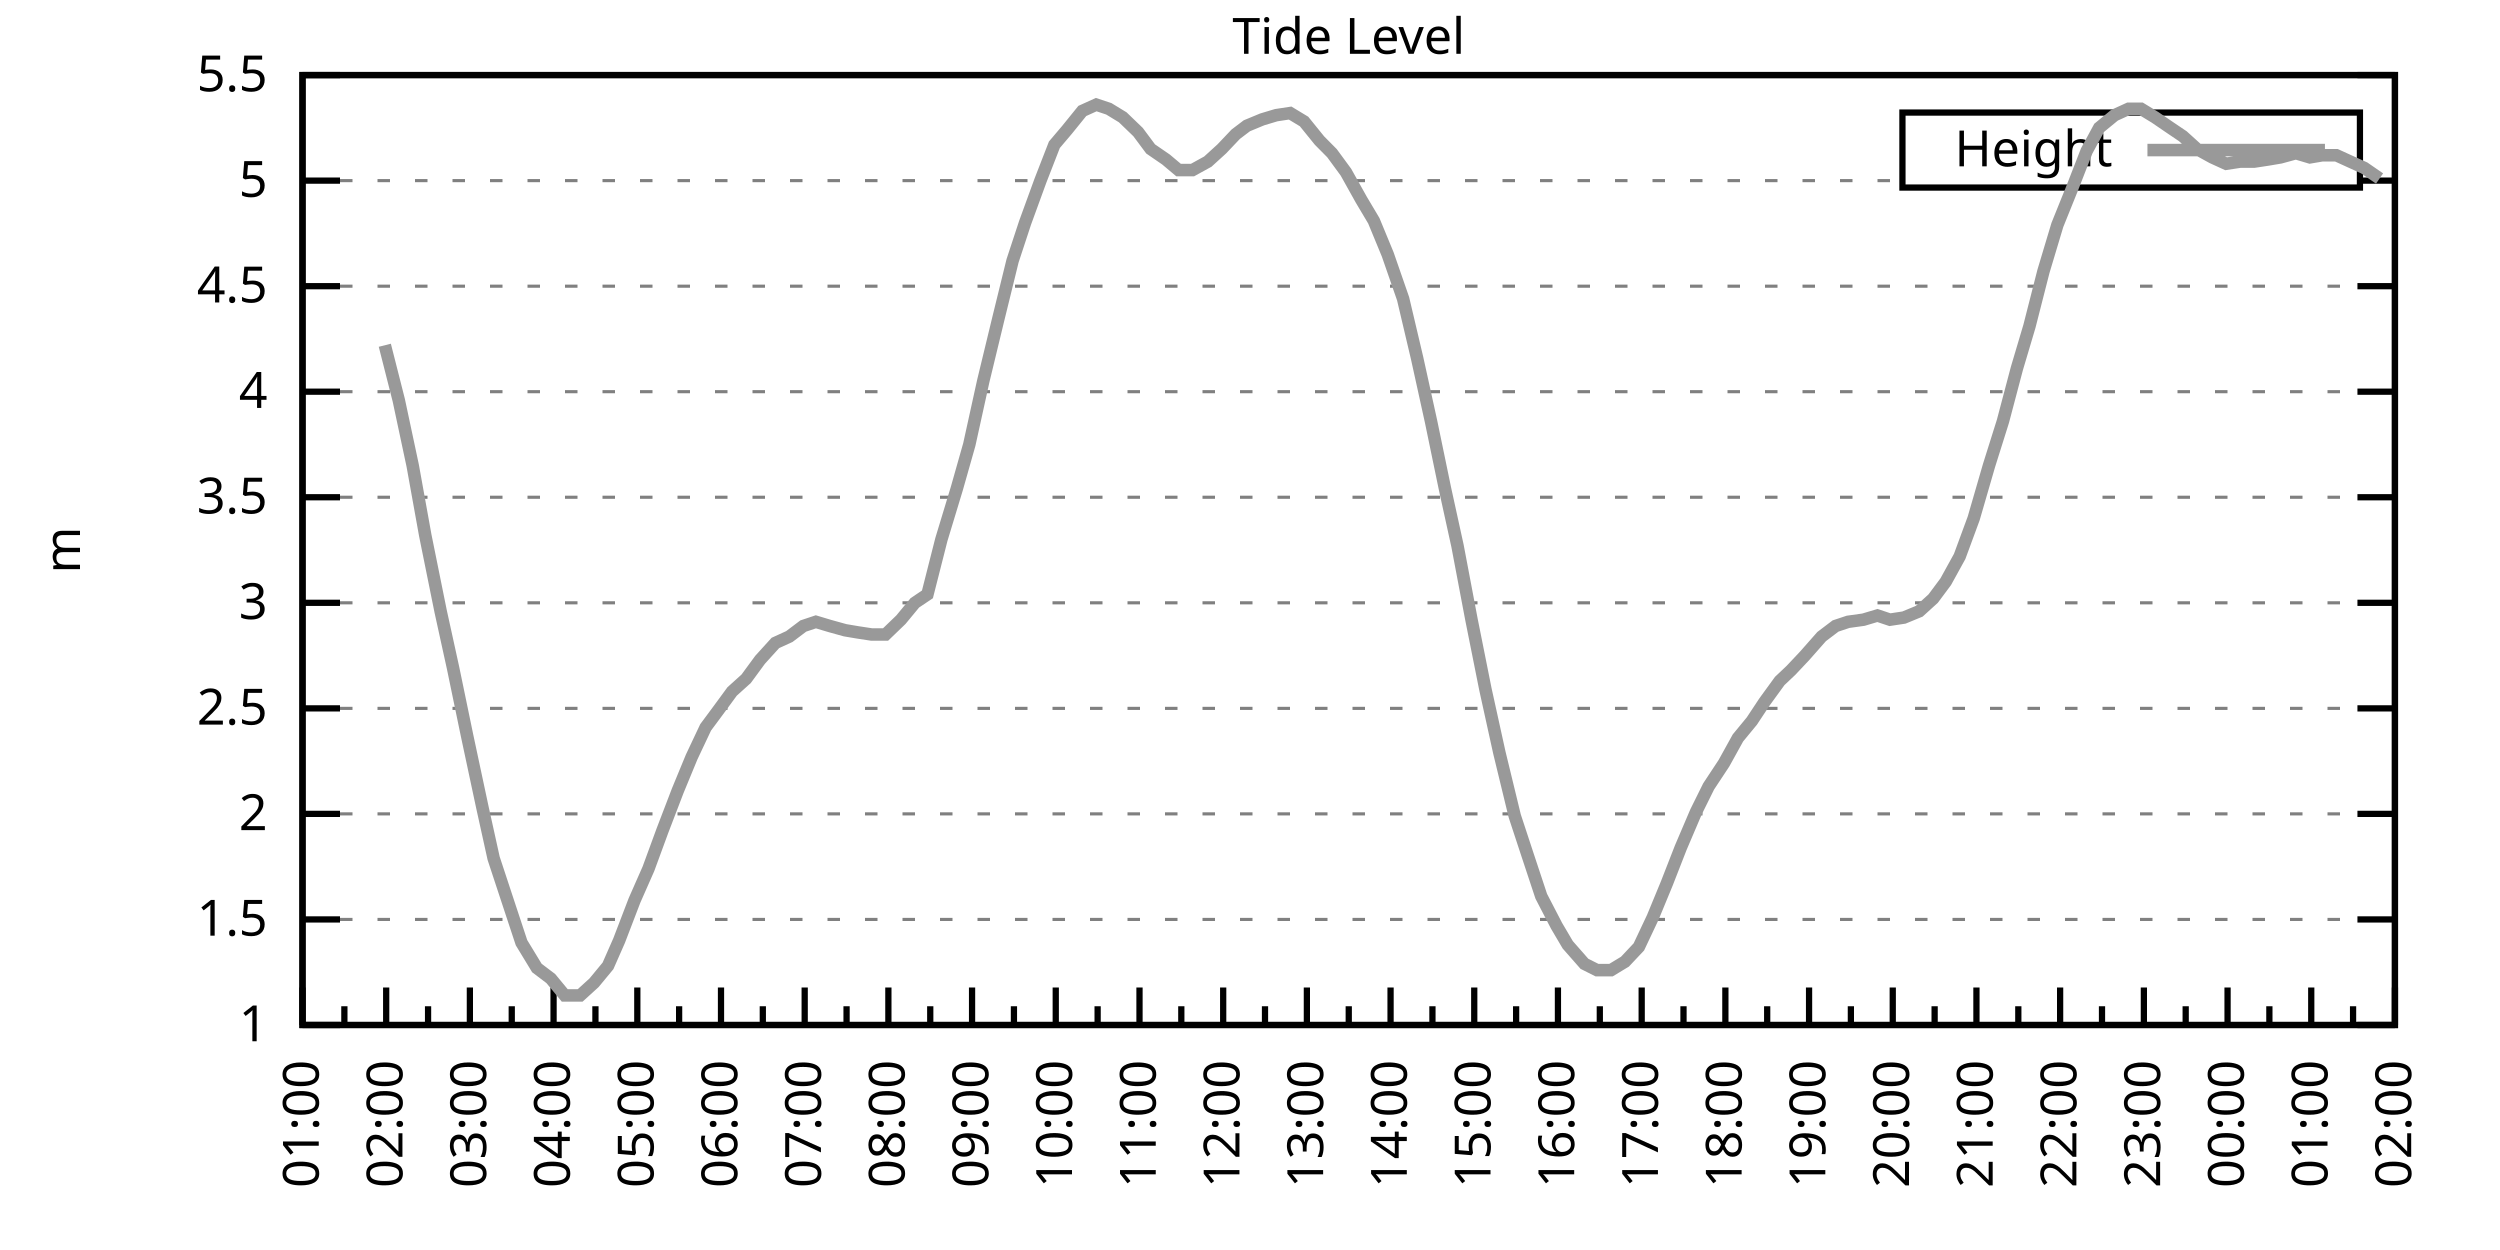
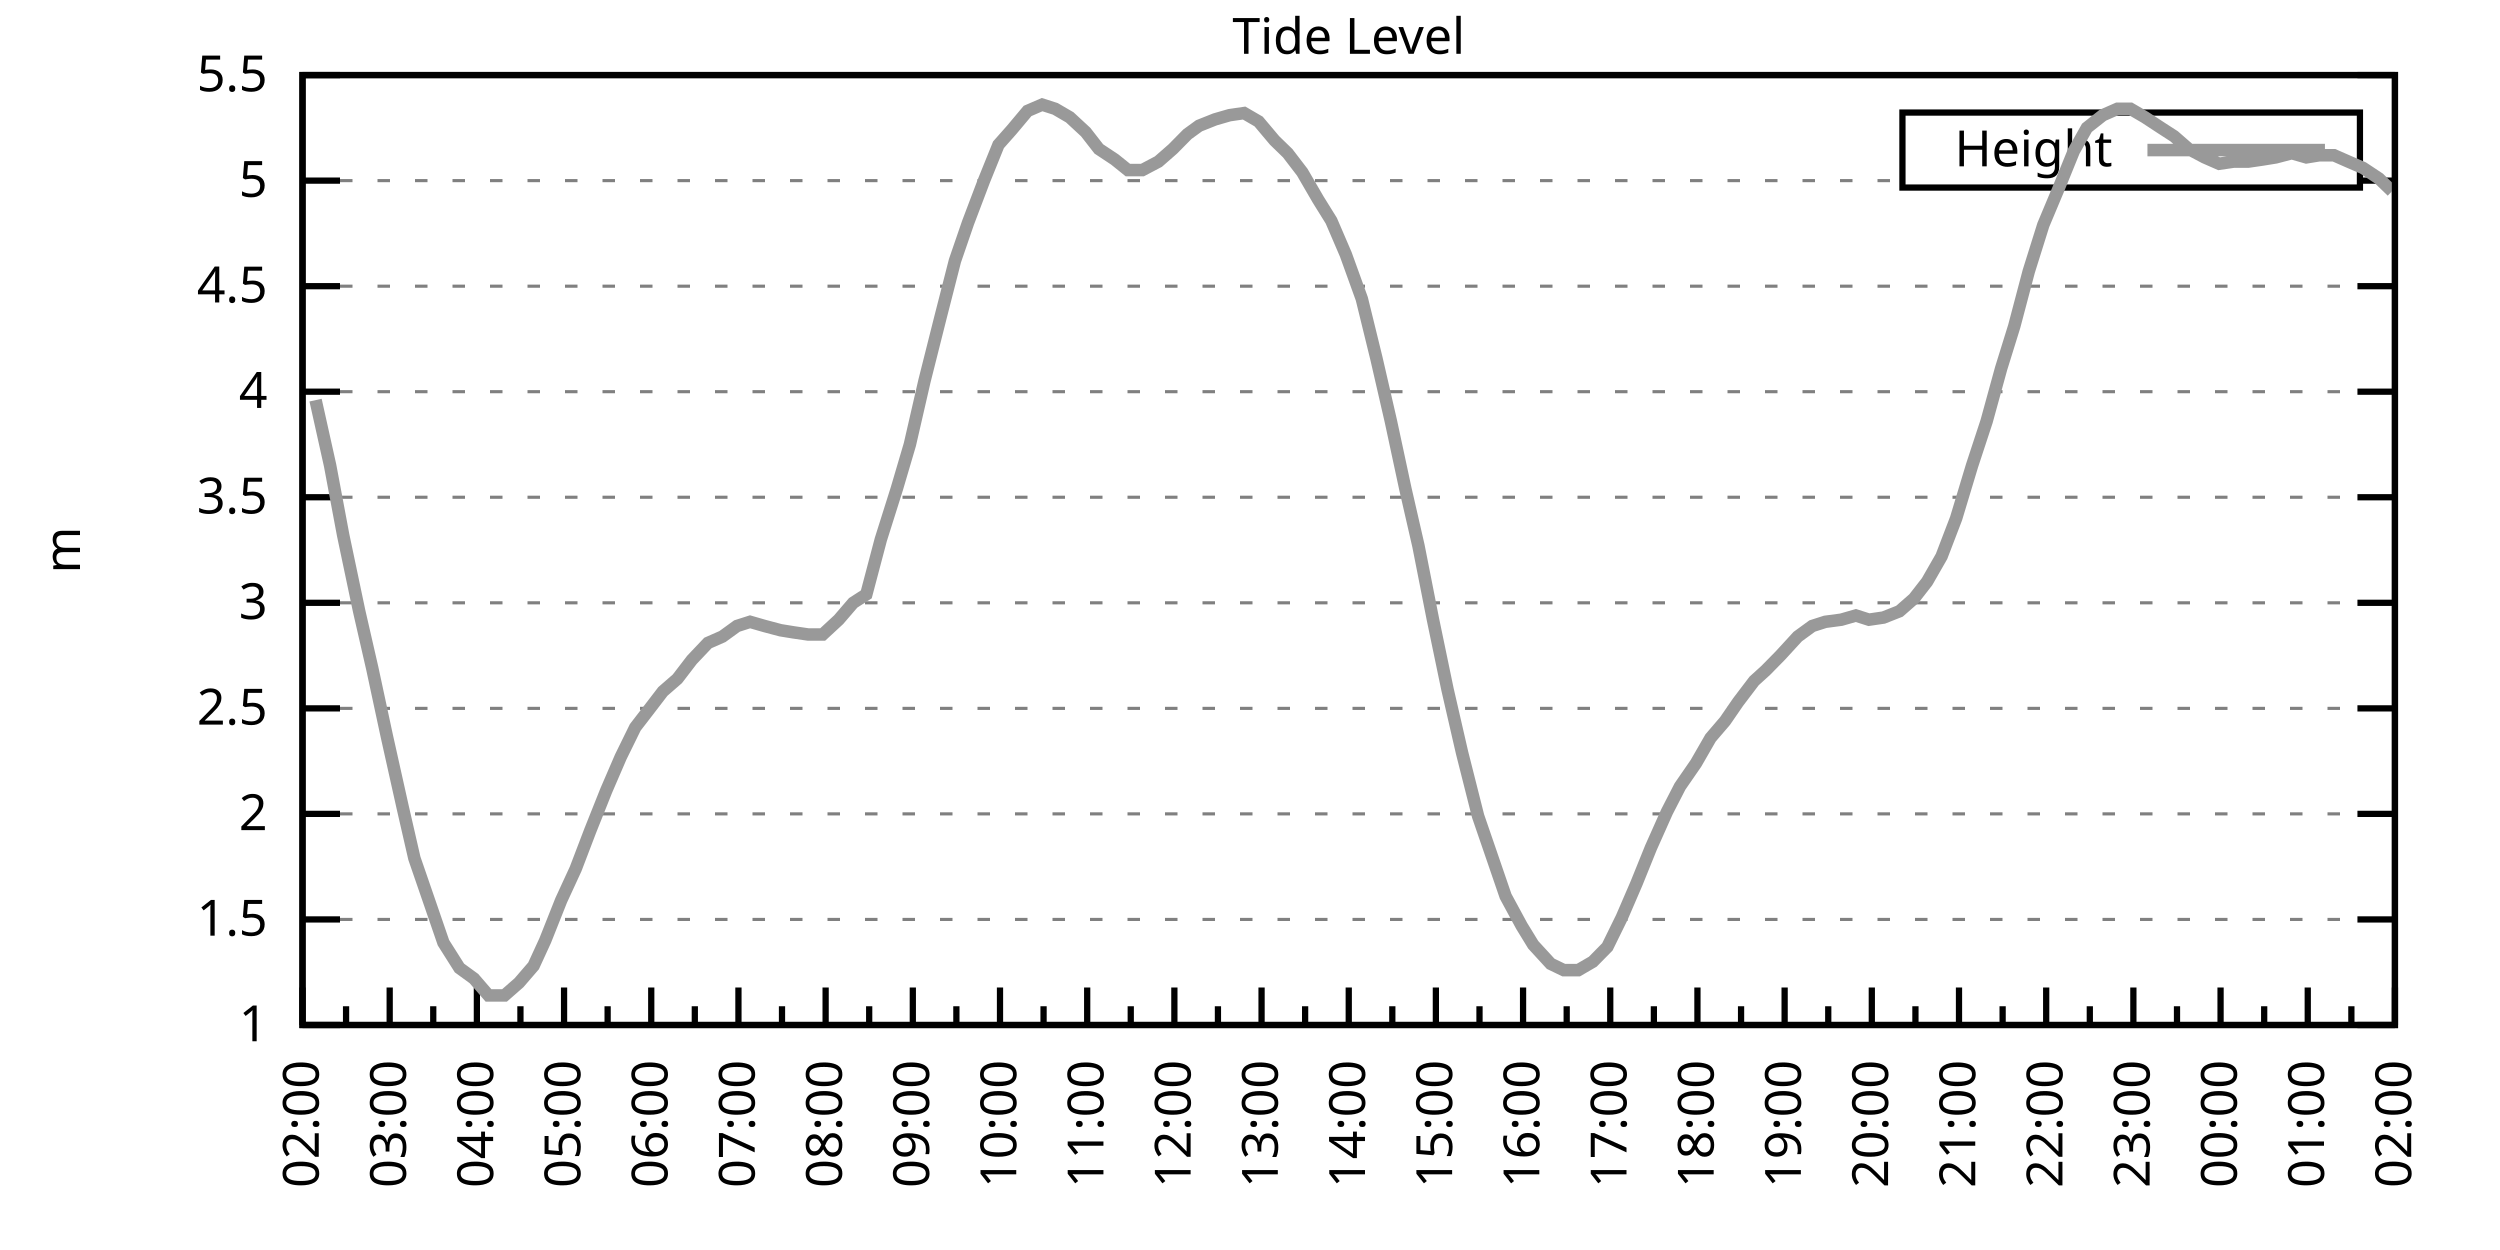
<svg xmlns="http://www.w3.org/2000/svg" xmlns:xlink="http://www.w3.org/1999/xlink" width="400" height="200" viewBox="0 0 400 200">
  <g id="gnuplot_canvas">
    <rect x="0" y="0" width="400" height="200" fill="none" />
    <defs>
      <circle id="gpDot" r="0.5" stroke-width="0.5" stroke="currentColor" />
      <path id="gpPt0" stroke-width="0.333" stroke="currentColor" d="M-1,0 h2 M0,-1 v2" />
      <path id="gpPt1" stroke-width="0.333" stroke="currentColor" d="M-1,-1 L1,1 M1,-1 L-1,1" />
      <path id="gpPt2" stroke-width="0.333" stroke="currentColor" d="M-1,0 L1,0 M0,-1 L0,1 M-1,-1 L1,1 M-1,1 L1,-1" />
      <rect id="gpPt3" stroke-width="0.333" stroke="currentColor" x="-1" y="-1" width="2" height="2" />
      <rect id="gpPt4" stroke-width="0.333" stroke="currentColor" fill="currentColor" x="-1" y="-1" width="2" height="2" />
      <circle id="gpPt5" stroke-width="0.333" stroke="currentColor" cx="0" cy="0" r="1" />
      <use xlink:href="#gpPt5" id="gpPt6" fill="currentColor" stroke="none" />
      <path id="gpPt7" stroke-width="0.333" stroke="currentColor" d="M0,-1.33 L-1.33,0.67 L1.33,0.67 z" />
      <use xlink:href="#gpPt7" id="gpPt8" fill="currentColor" stroke="none" />
      <use xlink:href="#gpPt7" id="gpPt9" stroke="currentColor" transform="rotate(180)" />
      <use xlink:href="#gpPt9" id="gpPt10" fill="currentColor" stroke="none" />
      <use xlink:href="#gpPt3" id="gpPt11" stroke="currentColor" transform="rotate(45)" />
      <use xlink:href="#gpPt11" id="gpPt12" fill="currentColor" stroke="none" />
      <path id="gpPt13" stroke-width="0.333" stroke="currentColor" d="M0,1.330 L1.265,0.411 L0.782,-1.067 L-0.782,-1.076 L-1.265,0.411 z" />
      <use xlink:href="#gpPt13" id="gpPt14" fill="currentColor" stroke="none" />
      <filter id="textbox" filterUnits="objectBoundingBox" x="0" y="0" height="1" width="1">
        <feFlood flood-color="white" flood-opacity="1" result="bgnd" />
        <feComposite in="SourceGraphic" in2="bgnd" operator="atop" />
      </filter>
      <filter id="greybox" filterUnits="objectBoundingBox" x="0" y="0" height="1" width="1">
        <feFlood flood-color="lightgrey" flood-opacity="1" result="grey" />
        <feComposite in="SourceGraphic" in2="grey" operator="atop" />
      </filter>
    </defs>
    <g fill="none" color="white" stroke="currentColor" stroke-width="1.00" stroke-linecap="butt" stroke-linejoin="miter">
</g>
    <g fill="none" color="black" stroke="currentColor" stroke-width="1.00" stroke-linecap="butt" stroke-linejoin="miter">
      <g stroke="none" shape-rendering="crispEdges">
        <polygon fill="rgb(255, 255, 255)" points="48.40,164.00 383.18,164.00 383.18,12.02 48.40,12.02 " />
      </g>
    </g>
    <g fill="none" color="black" stroke="currentColor" stroke-width="1.00" stroke-linecap="butt" stroke-linejoin="miter">
</g>
    <g fill="none" color="black" stroke="black" stroke-width="0.50" stroke-linecap="butt" stroke-linejoin="miter">
</g>
    <g fill="none" color="gray" stroke="currentColor" stroke-width="0.50" stroke-linecap="butt" stroke-linejoin="miter">
      <path stroke="gray" stroke-dasharray="2,4" class="gridline" d="M48.40,164.00 L383.19,164.00  " />
    </g>
    <g fill="none" color="gray" stroke="gray" stroke-width="1.00" stroke-linecap="butt" stroke-linejoin="miter">
</g>
    <g fill="none" color="black" stroke="currentColor" stroke-width="1.00" stroke-linecap="butt" stroke-linejoin="miter">
      <path stroke="black" d="M48.40,164.00 L54.40,164.00 M383.19,164.00 L377.19,164.00  " />
      <g transform="translate(42.80,166.60)" stroke="none" fill="black" font-family="Sans" font-size="8.00" text-anchor="end">
        <text>
          <tspan font-family="Sans"> 1</tspan>
        </text>
      </g>
    </g>
    <g fill="none" color="black" stroke="currentColor" stroke-width="1.00" stroke-linecap="butt" stroke-linejoin="miter">
</g>
    <g fill="none" color="black" stroke="black" stroke-width="0.50" stroke-linecap="butt" stroke-linejoin="miter">
</g>
    <g fill="none" color="gray" stroke="currentColor" stroke-width="0.50" stroke-linecap="butt" stroke-linejoin="miter">
      <path stroke="gray" stroke-dasharray="2,4" class="gridline" d="M48.40,147.11 L383.19,147.11  " />
    </g>
    <g fill="none" color="gray" stroke="gray" stroke-width="1.00" stroke-linecap="butt" stroke-linejoin="miter">
</g>
    <g fill="none" color="black" stroke="currentColor" stroke-width="1.00" stroke-linecap="butt" stroke-linejoin="miter">
      <path stroke="black" d="M48.40,147.11 L54.40,147.11 M383.19,147.11 L377.19,147.11  " />
      <g transform="translate(42.80,149.71)" stroke="none" fill="black" font-family="Sans" font-size="8.00" text-anchor="end">
        <text>
          <tspan font-family="Sans"> 1.5</tspan>
        </text>
      </g>
    </g>
    <g fill="none" color="black" stroke="currentColor" stroke-width="1.00" stroke-linecap="butt" stroke-linejoin="miter">
</g>
    <g fill="none" color="black" stroke="black" stroke-width="0.50" stroke-linecap="butt" stroke-linejoin="miter">
</g>
    <g fill="none" color="gray" stroke="currentColor" stroke-width="0.50" stroke-linecap="butt" stroke-linejoin="miter">
      <path stroke="gray" stroke-dasharray="2,4" class="gridline" d="M48.40,130.22 L383.19,130.22  " />
    </g>
    <g fill="none" color="gray" stroke="gray" stroke-width="1.00" stroke-linecap="butt" stroke-linejoin="miter">
</g>
    <g fill="none" color="black" stroke="currentColor" stroke-width="1.00" stroke-linecap="butt" stroke-linejoin="miter">
      <path stroke="black" d="M48.40,130.22 L54.40,130.22 M383.19,130.22 L377.19,130.22  " />
      <g transform="translate(42.80,132.82)" stroke="none" fill="black" font-family="Sans" font-size="8.00" text-anchor="end">
        <text>
          <tspan font-family="Sans"> 2</tspan>
        </text>
      </g>
    </g>
    <g fill="none" color="black" stroke="currentColor" stroke-width="1.00" stroke-linecap="butt" stroke-linejoin="miter">
</g>
    <g fill="none" color="black" stroke="black" stroke-width="0.50" stroke-linecap="butt" stroke-linejoin="miter">
</g>
    <g fill="none" color="gray" stroke="currentColor" stroke-width="0.50" stroke-linecap="butt" stroke-linejoin="miter">
      <path stroke="gray" stroke-dasharray="2,4" class="gridline" d="M48.40,113.34 L383.19,113.34  " />
    </g>
    <g fill="none" color="gray" stroke="gray" stroke-width="1.00" stroke-linecap="butt" stroke-linejoin="miter">
</g>
    <g fill="none" color="black" stroke="currentColor" stroke-width="1.00" stroke-linecap="butt" stroke-linejoin="miter">
      <path stroke="black" d="M48.40,113.34 L54.40,113.34 M383.19,113.34 L377.19,113.34  " />
      <g transform="translate(42.80,115.94)" stroke="none" fill="black" font-family="Sans" font-size="8.00" text-anchor="end">
        <text>
          <tspan font-family="Sans"> 2.5</tspan>
        </text>
      </g>
    </g>
    <g fill="none" color="black" stroke="currentColor" stroke-width="1.00" stroke-linecap="butt" stroke-linejoin="miter">
</g>
    <g fill="none" color="black" stroke="black" stroke-width="0.50" stroke-linecap="butt" stroke-linejoin="miter">
</g>
    <g fill="none" color="gray" stroke="currentColor" stroke-width="0.50" stroke-linecap="butt" stroke-linejoin="miter">
      <path stroke="gray" stroke-dasharray="2,4" class="gridline" d="M48.40,96.45 L383.19,96.45  " />
    </g>
    <g fill="none" color="gray" stroke="gray" stroke-width="1.00" stroke-linecap="butt" stroke-linejoin="miter">
</g>
    <g fill="none" color="black" stroke="currentColor" stroke-width="1.00" stroke-linecap="butt" stroke-linejoin="miter">
      <path stroke="black" d="M48.40,96.45 L54.40,96.45 M383.19,96.45 L377.19,96.45  " />
      <g transform="translate(42.80,99.05)" stroke="none" fill="black" font-family="Sans" font-size="8.00" text-anchor="end">
        <text>
          <tspan font-family="Sans"> 3</tspan>
        </text>
      </g>
    </g>
    <g fill="none" color="black" stroke="currentColor" stroke-width="1.00" stroke-linecap="butt" stroke-linejoin="miter">
</g>
    <g fill="none" color="black" stroke="black" stroke-width="0.50" stroke-linecap="butt" stroke-linejoin="miter">
</g>
    <g fill="none" color="gray" stroke="currentColor" stroke-width="0.50" stroke-linecap="butt" stroke-linejoin="miter">
      <path stroke="gray" stroke-dasharray="2,4" class="gridline" d="M48.40,79.56 L383.19,79.56  " />
    </g>
    <g fill="none" color="gray" stroke="gray" stroke-width="1.00" stroke-linecap="butt" stroke-linejoin="miter">
</g>
    <g fill="none" color="black" stroke="currentColor" stroke-width="1.00" stroke-linecap="butt" stroke-linejoin="miter">
      <path stroke="black" d="M48.40,79.56 L54.40,79.56 M383.19,79.56 L377.19,79.56  " />
      <g transform="translate(42.80,82.16)" stroke="none" fill="black" font-family="Sans" font-size="8.00" text-anchor="end">
        <text>
          <tspan font-family="Sans"> 3.5</tspan>
        </text>
      </g>
    </g>
    <g fill="none" color="black" stroke="currentColor" stroke-width="1.00" stroke-linecap="butt" stroke-linejoin="miter">
</g>
    <g fill="none" color="black" stroke="black" stroke-width="0.50" stroke-linecap="butt" stroke-linejoin="miter">
</g>
    <g fill="none" color="gray" stroke="currentColor" stroke-width="0.50" stroke-linecap="butt" stroke-linejoin="miter">
      <path stroke="gray" stroke-dasharray="2,4" class="gridline" d="M48.40,62.67 L383.19,62.67  " />
    </g>
    <g fill="none" color="gray" stroke="gray" stroke-width="1.00" stroke-linecap="butt" stroke-linejoin="miter">
</g>
    <g fill="none" color="black" stroke="currentColor" stroke-width="1.00" stroke-linecap="butt" stroke-linejoin="miter">
      <path stroke="black" d="M48.40,62.67 L54.40,62.67 M383.19,62.67 L377.19,62.67  " />
      <g transform="translate(42.80,65.27)" stroke="none" fill="black" font-family="Sans" font-size="8.00" text-anchor="end">
        <text>
          <tspan font-family="Sans"> 4</tspan>
        </text>
      </g>
    </g>
    <g fill="none" color="black" stroke="currentColor" stroke-width="1.00" stroke-linecap="butt" stroke-linejoin="miter">
</g>
    <g fill="none" color="black" stroke="black" stroke-width="0.50" stroke-linecap="butt" stroke-linejoin="miter">
</g>
    <g fill="none" color="gray" stroke="currentColor" stroke-width="0.50" stroke-linecap="butt" stroke-linejoin="miter">
      <path stroke="gray" stroke-dasharray="2,4" class="gridline" d="M48.40,45.79 L383.19,45.79  " />
    </g>
    <g fill="none" color="gray" stroke="gray" stroke-width="1.00" stroke-linecap="butt" stroke-linejoin="miter">
</g>
    <g fill="none" color="black" stroke="currentColor" stroke-width="1.00" stroke-linecap="butt" stroke-linejoin="miter">
      <path stroke="black" d="M48.40,45.79 L54.40,45.79 M383.19,45.79 L377.19,45.79  " />
      <g transform="translate(42.80,48.39)" stroke="none" fill="black" font-family="Sans" font-size="8.00" text-anchor="end">
        <text>
          <tspan font-family="Sans"> 4.5</tspan>
        </text>
      </g>
    </g>
    <g fill="none" color="black" stroke="currentColor" stroke-width="1.00" stroke-linecap="butt" stroke-linejoin="miter">
</g>
    <g fill="none" color="black" stroke="black" stroke-width="0.50" stroke-linecap="butt" stroke-linejoin="miter">
</g>
    <g fill="none" color="gray" stroke="currentColor" stroke-width="0.50" stroke-linecap="butt" stroke-linejoin="miter">
      <path stroke="gray" stroke-dasharray="2,4" class="gridline" d="M48.40,28.90 L304.39,28.90 M377.59,28.90 L383.19,28.90  " />
    </g>
    <g fill="none" color="gray" stroke="gray" stroke-width="1.00" stroke-linecap="butt" stroke-linejoin="miter">
</g>
    <g fill="none" color="black" stroke="currentColor" stroke-width="1.00" stroke-linecap="butt" stroke-linejoin="miter">
      <path stroke="black" d="M48.40,28.90 L54.40,28.90 M383.19,28.90 L377.19,28.90  " />
      <g transform="translate(42.80,31.50)" stroke="none" fill="black" font-family="Sans" font-size="8.00" text-anchor="end">
        <text>
          <tspan font-family="Sans"> 5</tspan>
        </text>
      </g>
    </g>
    <g fill="none" color="black" stroke="currentColor" stroke-width="1.00" stroke-linecap="butt" stroke-linejoin="miter">
</g>
    <g fill="none" color="black" stroke="black" stroke-width="0.50" stroke-linecap="butt" stroke-linejoin="miter">
</g>
    <g fill="none" color="gray" stroke="currentColor" stroke-width="0.50" stroke-linecap="butt" stroke-linejoin="miter">
      <path stroke="gray" stroke-dasharray="2,4" class="gridline" d="M48.40,12.01 L383.19,12.01  " />
    </g>
    <g fill="none" color="gray" stroke="gray" stroke-width="1.00" stroke-linecap="butt" stroke-linejoin="miter">
</g>
    <g fill="none" color="black" stroke="currentColor" stroke-width="1.00" stroke-linecap="butt" stroke-linejoin="miter">
      <path stroke="black" d="M48.40,12.01 L54.40,12.01 M383.19,12.01 L377.19,12.01  " />
      <g transform="translate(42.80,14.61)" stroke="none" fill="black" font-family="Sans" font-size="8.00" text-anchor="end">
        <text>
          <tspan font-family="Sans"> 5.5</tspan>
        </text>
      </g>
    </g>
    <g fill="none" color="black" stroke="currentColor" stroke-width="1.00" stroke-linecap="butt" stroke-linejoin="miter">
      <path stroke="black" d="M48.40,164.00 L48.40,158.00  " />
      <g transform="translate(51.00,169.60) rotate(270)" stroke="none" fill="black" font-family="Sans" font-size="8.00" text-anchor="end">
        <text>
+           <tspan font-family="Sans">02:00</tspan>
+         </text>
+       </g>
+     </g>
+     <g fill="none" color="black" stroke="currentColor" stroke-width="1.00" stroke-linecap="butt" stroke-linejoin="miter">
+       <path stroke="black" d="M55.37,164.00 L55.37,161.00 M62.35,164.00 L62.35,158.00  " />
+       <g transform="translate(64.95,169.60) rotate(270)" stroke="none" fill="black" font-family="Sans" font-size="8.00" text-anchor="end">
+         <text>
+           <tspan font-family="Sans">03:00</tspan>
+         </text>
+       </g>
+     </g>
+     <g fill="none" color="black" stroke="currentColor" stroke-width="1.00" stroke-linecap="butt" stroke-linejoin="miter">
+       <path stroke="black" d="M69.32,164.00 L69.32,161.00 M76.30,164.00 L76.30,158.00  " />
+       <g transform="translate(78.90,169.60) rotate(270)" stroke="none" fill="black" font-family="Sans" font-size="8.00" text-anchor="end">
+         <text>
+           <tspan font-family="Sans">04:00</tspan>
+         </text>
+       </g>
+     </g>
+     <g fill="none" color="black" stroke="currentColor" stroke-width="1.00" stroke-linecap="butt" stroke-linejoin="miter">
+       <path stroke="black" d="M83.27,164.00 L83.27,161.00 M90.25,164.00 L90.25,158.00  " />
+       <g transform="translate(92.85,169.60) rotate(270)" stroke="none" fill="black" font-family="Sans" font-size="8.00" text-anchor="end">
+         <text>
+           <tspan font-family="Sans">05:00</tspan>
+         </text>
+       </g>
+     </g>
+     <g fill="none" color="black" stroke="currentColor" stroke-width="1.00" stroke-linecap="butt" stroke-linejoin="miter">
+       <path stroke="black" d="M97.22,164.00 L97.22,161.00 M104.20,164.00 L104.20,158.00  " />
+       <g transform="translate(106.80,169.60) rotate(270)" stroke="none" fill="black" font-family="Sans" font-size="8.00" text-anchor="end">
+         <text>
+           <tspan font-family="Sans">06:00</tspan>
+         </text>
+       </g>
+     </g>
+     <g fill="none" color="black" stroke="currentColor" stroke-width="1.00" stroke-linecap="butt" stroke-linejoin="miter">
+       <path stroke="black" d="M111.17,164.00 L111.17,161.00 M118.15,164.00 L118.15,158.00  " />
+       <g transform="translate(120.75,169.60) rotate(270)" stroke="none" fill="black" font-family="Sans" font-size="8.00" text-anchor="end">
+         <text>
+           <tspan font-family="Sans">07:00</tspan>
+         </text>
+       </g>
+     </g>
+     <g fill="none" color="black" stroke="currentColor" stroke-width="1.00" stroke-linecap="butt" stroke-linejoin="miter">
+       <path stroke="black" d="M125.12,164.00 L125.12,161.00 M132.10,164.00 L132.10,158.00  " />
+       <g transform="translate(134.70,169.60) rotate(270)" stroke="none" fill="black" font-family="Sans" font-size="8.00" text-anchor="end">
+         <text>
+           <tspan font-family="Sans">08:00</tspan>
+         </text>
+       </g>
+     </g>
+     <g fill="none" color="black" stroke="currentColor" stroke-width="1.00" stroke-linecap="butt" stroke-linejoin="miter">
+       <path stroke="black" d="M139.07,164.00 L139.07,161.00 M146.05,164.00 L146.05,158.00  " />
+       <g transform="translate(148.65,169.60) rotate(270)" stroke="none" fill="black" font-family="Sans" font-size="8.00" text-anchor="end">
+         <text>
+           <tspan font-family="Sans">09:00</tspan>
+         </text>
+       </g>
+     </g>
+     <g fill="none" color="black" stroke="currentColor" stroke-width="1.00" stroke-linecap="butt" stroke-linejoin="miter">
+       <path stroke="black" d="M153.02,164.00 L153.02,161.00 M160.00,164.00 L160.00,158.00  " />
+       <g transform="translate(162.60,169.60) rotate(270)" stroke="none" fill="black" font-family="Sans" font-size="8.00" text-anchor="end">
+         <text>
+           <tspan font-family="Sans">10:00</tspan>
+         </text>
+       </g>
+     </g>
+     <g fill="none" color="black" stroke="currentColor" stroke-width="1.00" stroke-linecap="butt" stroke-linejoin="miter">
+       <path stroke="black" d="M166.97,164.00 L166.97,161.00 M173.95,164.00 L173.95,158.00  " />
+       <g transform="translate(176.55,169.60) rotate(270)" stroke="none" fill="black" font-family="Sans" font-size="8.00" text-anchor="end">
+         <text>
+           <tspan font-family="Sans">11:00</tspan>
+         </text>
+       </g>
+     </g>
+     <g fill="none" color="black" stroke="currentColor" stroke-width="1.00" stroke-linecap="butt" stroke-linejoin="miter">
+       <path stroke="black" d="M180.92,164.00 L180.92,161.00 M187.90,164.00 L187.90,158.00  " />
+       <g transform="translate(190.50,169.60) rotate(270)" stroke="none" fill="black" font-family="Sans" font-size="8.00" text-anchor="end">
+         <text>
+           <tspan font-family="Sans">12:00</tspan>
+         </text>
+       </g>
+     </g>
+     <g fill="none" color="black" stroke="currentColor" stroke-width="1.00" stroke-linecap="butt" stroke-linejoin="miter">
+       <path stroke="black" d="M194.87,164.00 L194.87,161.00 M201.85,164.00 L201.85,158.00  " />
+       <g transform="translate(204.45,169.60) rotate(270)" stroke="none" fill="black" font-family="Sans" font-size="8.00" text-anchor="end">
+         <text>
+           <tspan font-family="Sans">13:00</tspan>
+         </text>
+       </g>
+     </g>
+     <g fill="none" color="black" stroke="currentColor" stroke-width="1.00" stroke-linecap="butt" stroke-linejoin="miter">
+       <path stroke="black" d="M208.82,164.00 L208.82,161.00 M215.80,164.00 L215.80,158.00  " />
+       <g transform="translate(218.40,169.60) rotate(270)" stroke="none" fill="black" font-family="Sans" font-size="8.00" text-anchor="end">
+         <text>
+           <tspan font-family="Sans">14:00</tspan>
+         </text>
+       </g>
+     </g>
+     <g fill="none" color="black" stroke="currentColor" stroke-width="1.00" stroke-linecap="butt" stroke-linejoin="miter">
+       <path stroke="black" d="M222.77,164.00 L222.77,161.00 M229.74,164.00 L229.74,158.00  " />
+       <g transform="translate(232.34,169.60) rotate(270)" stroke="none" fill="black" font-family="Sans" font-size="8.00" text-anchor="end">
+         <text>
+           <tspan font-family="Sans">15:00</tspan>
+         </text>
+       </g>
+     </g>
+     <g fill="none" color="black" stroke="currentColor" stroke-width="1.00" stroke-linecap="butt" stroke-linejoin="miter">
+       <path stroke="black" d="M236.72,164.00 L236.72,161.00 M243.69,164.00 L243.69,158.00  " />
+       <g transform="translate(246.29,169.60) rotate(270)" stroke="none" fill="black" font-family="Sans" font-size="8.00" text-anchor="end">
+         <text>
+           <tspan font-family="Sans">16:00</tspan>
+         </text>
+       </g>
+     </g>
+     <g fill="none" color="black" stroke="currentColor" stroke-width="1.00" stroke-linecap="butt" stroke-linejoin="miter">
+       <path stroke="black" d="M250.67,164.00 L250.67,161.00 M257.64,164.00 L257.64,158.00  " />
+       <g transform="translate(260.24,169.60) rotate(270)" stroke="none" fill="black" font-family="Sans" font-size="8.00" text-anchor="end">
+         <text>
+           <tspan font-family="Sans">17:00</tspan>
+         </text>
+       </g>
+     </g>
+     <g fill="none" color="black" stroke="currentColor" stroke-width="1.00" stroke-linecap="butt" stroke-linejoin="miter">
+       <path stroke="black" d="M264.62,164.00 L264.62,161.00 M271.59,164.00 L271.59,158.00  " />
+       <g transform="translate(274.19,169.60) rotate(270)" stroke="none" fill="black" font-family="Sans" font-size="8.00" text-anchor="end">
+         <text>
+           <tspan font-family="Sans">18:00</tspan>
+         </text>
+       </g>
+     </g>
+     <g fill="none" color="black" stroke="currentColor" stroke-width="1.00" stroke-linecap="butt" stroke-linejoin="miter">
+       <path stroke="black" d="M278.57,164.00 L278.57,161.00 M285.54,164.00 L285.54,158.00  " />
+       <g transform="translate(288.14,169.60) rotate(270)" stroke="none" fill="black" font-family="Sans" font-size="8.00" text-anchor="end">
+         <text>
+           <tspan font-family="Sans">19:00</tspan>
+         </text>
+       </g>
+     </g>
+     <g fill="none" color="black" stroke="currentColor" stroke-width="1.00" stroke-linecap="butt" stroke-linejoin="miter">
+       <path stroke="black" d="M292.52,164.00 L292.52,161.00 M299.49,164.00 L299.49,158.00  " />
+       <g transform="translate(302.09,169.60) rotate(270)" stroke="none" fill="black" font-family="Sans" font-size="8.00" text-anchor="end">
+         <text>
+           <tspan font-family="Sans">20:00</tspan>
+         </text>
+       </g>
+     </g>
+     <g fill="none" color="black" stroke="currentColor" stroke-width="1.00" stroke-linecap="butt" stroke-linejoin="miter">
+       <path stroke="black" d="M306.47,164.00 L306.47,161.00 M313.44,164.00 L313.44,158.00  " />
+       <g transform="translate(316.04,169.60) rotate(270)" stroke="none" fill="black" font-family="Sans" font-size="8.00" text-anchor="end">
+         <text>
+           <tspan font-family="Sans">21:00</tspan>
+         </text>
+       </g>
+     </g>
+     <g fill="none" color="black" stroke="currentColor" stroke-width="1.00" stroke-linecap="butt" stroke-linejoin="miter">
+       <path stroke="black" d="M320.42,164.00 L320.42,161.00 M327.39,164.00 L327.39,158.00  " />
+       <g transform="translate(329.99,169.60) rotate(270)" stroke="none" fill="black" font-family="Sans" font-size="8.00" text-anchor="end">
+         <text>
+           <tspan font-family="Sans">22:00</tspan>
+         </text>
+       </g>
+     </g>
+     <g fill="none" color="black" stroke="currentColor" stroke-width="1.00" stroke-linecap="butt" stroke-linejoin="miter">
+       <path stroke="black" d="M334.37,164.00 L334.37,161.00 M341.34,164.00 L341.34,158.00  " />
+       <g transform="translate(343.94,169.60) rotate(270)" stroke="none" fill="black" font-family="Sans" font-size="8.00" text-anchor="end">
+         <text>
+           <tspan font-family="Sans">23:00</tspan>
+         </text>
+       </g>
+     </g>
+     <g fill="none" color="black" stroke="currentColor" stroke-width="1.00" stroke-linecap="butt" stroke-linejoin="miter">
+       <path stroke="black" d="M348.32,164.00 L348.32,161.00 M355.29,164.00 L355.29,158.00  " />
+       <g transform="translate(357.89,169.60) rotate(270)" stroke="none" fill="black" font-family="Sans" font-size="8.00" text-anchor="end">
+         <text>
+           <tspan font-family="Sans">00:00</tspan>
+         </text>
+       </g>
+     </g>
+     <g fill="none" color="black" stroke="currentColor" stroke-width="1.00" stroke-linecap="butt" stroke-linejoin="miter">
+       <path stroke="black" d="M362.27,164.00 L362.27,161.00 M369.24,164.00 L369.24,158.00  " />
+       <g transform="translate(371.84,169.60) rotate(270)" stroke="none" fill="black" font-family="Sans" font-size="8.00" text-anchor="end">
+         <text>
          <tspan font-family="Sans">01:00</tspan>
        </text>
      </g>
    </g>
    <g fill="none" color="black" stroke="currentColor" stroke-width="1.00" stroke-linecap="butt" stroke-linejoin="miter">
-       <path stroke="black" d="M55.10,164.00 L55.10,161.00 M61.79,164.00 L61.79,158.00  " />
-       <g transform="translate(64.39,169.60) rotate(270)" stroke="none" fill="black" font-family="Sans" font-size="8.00" text-anchor="end">
-         <text>
-           <tspan font-family="Sans">02:00</tspan>
-         </text>
-       </g>
-     </g>
-     <g fill="none" color="black" stroke="currentColor" stroke-width="1.00" stroke-linecap="butt" stroke-linejoin="miter">
-       <path stroke="black" d="M68.49,164.00 L68.49,161.00 M75.18,164.00 L75.18,158.00  " />
-       <g transform="translate(77.78,169.60) rotate(270)" stroke="none" fill="black" font-family="Sans" font-size="8.00" text-anchor="end">
-         <text>
-           <tspan font-family="Sans">03:00</tspan>
-         </text>
-       </g>
-     </g>
-     <g fill="none" color="black" stroke="currentColor" stroke-width="1.00" stroke-linecap="butt" stroke-linejoin="miter">
-       <path stroke="black" d="M81.88,164.00 L81.88,161.00 M88.57,164.00 L88.57,158.00  " />
-       <g transform="translate(91.17,169.60) rotate(270)" stroke="none" fill="black" font-family="Sans" font-size="8.00" text-anchor="end">
-         <text>
-           <tspan font-family="Sans">04:00</tspan>
-         </text>
-       </g>
-     </g>
-     <g fill="none" color="black" stroke="currentColor" stroke-width="1.00" stroke-linecap="butt" stroke-linejoin="miter">
-       <path stroke="black" d="M95.27,164.00 L95.27,161.00 M101.97,164.00 L101.97,158.00  " />
-       <g transform="translate(104.57,169.60) rotate(270)" stroke="none" fill="black" font-family="Sans" font-size="8.00" text-anchor="end">
-         <text>
-           <tspan font-family="Sans">05:00</tspan>
-         </text>
-       </g>
-     </g>
-     <g fill="none" color="black" stroke="currentColor" stroke-width="1.00" stroke-linecap="butt" stroke-linejoin="miter">
-       <path stroke="black" d="M108.66,164.00 L108.66,161.00 M115.36,164.00 L115.36,158.00  " />
-       <g transform="translate(117.96,169.60) rotate(270)" stroke="none" fill="black" font-family="Sans" font-size="8.00" text-anchor="end">
-         <text>
-           <tspan font-family="Sans">06:00</tspan>
-         </text>
-       </g>
-     </g>
-     <g fill="none" color="black" stroke="currentColor" stroke-width="1.00" stroke-linecap="butt" stroke-linejoin="miter">
-       <path stroke="black" d="M122.05,164.00 L122.05,161.00 M128.75,164.00 L128.75,158.00  " />
-       <g transform="translate(131.35,169.60) rotate(270)" stroke="none" fill="black" font-family="Sans" font-size="8.00" text-anchor="end">
-         <text>
-           <tspan font-family="Sans">07:00</tspan>
-         </text>
-       </g>
-     </g>
-     <g fill="none" color="black" stroke="currentColor" stroke-width="1.00" stroke-linecap="butt" stroke-linejoin="miter">
-       <path stroke="black" d="M135.45,164.00 L135.45,161.00 M142.14,164.00 L142.14,158.00  " />
-       <g transform="translate(144.74,169.60) rotate(270)" stroke="none" fill="black" font-family="Sans" font-size="8.00" text-anchor="end">
-         <text>
-           <tspan font-family="Sans">08:00</tspan>
-         </text>
-       </g>
-     </g>
-     <g fill="none" color="black" stroke="currentColor" stroke-width="1.00" stroke-linecap="butt" stroke-linejoin="miter">
-       <path stroke="black" d="M148.84,164.00 L148.84,161.00 M155.53,164.00 L155.53,158.00  " />
-       <g transform="translate(158.13,169.60) rotate(270)" stroke="none" fill="black" font-family="Sans" font-size="8.00" text-anchor="end">
-         <text>
-           <tspan font-family="Sans">09:00</tspan>
-         </text>
-       </g>
-     </g>
-     <g fill="none" color="black" stroke="currentColor" stroke-width="1.00" stroke-linecap="butt" stroke-linejoin="miter">
-       <path stroke="black" d="M162.23,164.00 L162.23,161.00 M168.92,164.00 L168.92,158.00  " />
-       <g transform="translate(171.52,169.60) rotate(270)" stroke="none" fill="black" font-family="Sans" font-size="8.00" text-anchor="end">
-         <text>
-           <tspan font-family="Sans">10:00</tspan>
-         </text>
-       </g>
-     </g>
-     <g fill="none" color="black" stroke="currentColor" stroke-width="1.00" stroke-linecap="butt" stroke-linejoin="miter">
-       <path stroke="black" d="M175.62,164.00 L175.62,161.00 M182.32,164.00 L182.32,158.00  " />
-       <g transform="translate(184.92,169.60) rotate(270)" stroke="none" fill="black" font-family="Sans" font-size="8.00" text-anchor="end">
-         <text>
-           <tspan font-family="Sans">11:00</tspan>
-         </text>
-       </g>
-     </g>
-     <g fill="none" color="black" stroke="currentColor" stroke-width="1.00" stroke-linecap="butt" stroke-linejoin="miter">
-       <path stroke="black" d="M189.01,164.00 L189.01,161.00 M195.71,164.00 L195.71,158.00  " />
-       <g transform="translate(198.31,169.60) rotate(270)" stroke="none" fill="black" font-family="Sans" font-size="8.00" text-anchor="end">
-         <text>
-           <tspan font-family="Sans">12:00</tspan>
-         </text>
-       </g>
-     </g>
-     <g fill="none" color="black" stroke="currentColor" stroke-width="1.00" stroke-linecap="butt" stroke-linejoin="miter">
-       <path stroke="black" d="M202.40,164.00 L202.40,161.00 M209.10,164.00 L209.10,158.00  " />
-       <g transform="translate(211.70,169.60) rotate(270)" stroke="none" fill="black" font-family="Sans" font-size="8.00" text-anchor="end">
-         <text>
-           <tspan font-family="Sans">13:00</tspan>
-         </text>
-       </g>
-     </g>
-     <g fill="none" color="black" stroke="currentColor" stroke-width="1.00" stroke-linecap="butt" stroke-linejoin="miter">
-       <path stroke="black" d="M215.80,164.00 L215.80,161.00 M222.49,164.00 L222.49,158.00  " />
-       <g transform="translate(225.09,169.60) rotate(270)" stroke="none" fill="black" font-family="Sans" font-size="8.00" text-anchor="end">
-         <text>
-           <tspan font-family="Sans">14:00</tspan>
-         </text>
-       </g>
-     </g>
-     <g fill="none" color="black" stroke="currentColor" stroke-width="1.00" stroke-linecap="butt" stroke-linejoin="miter">
-       <path stroke="black" d="M229.19,164.00 L229.19,161.00 M235.88,164.00 L235.88,158.00  " />
-       <g transform="translate(238.48,169.60) rotate(270)" stroke="none" fill="black" font-family="Sans" font-size="8.00" text-anchor="end">
-         <text>
-           <tspan font-family="Sans">15:00</tspan>
-         </text>
-       </g>
-     </g>
-     <g fill="none" color="black" stroke="currentColor" stroke-width="1.00" stroke-linecap="butt" stroke-linejoin="miter">
-       <path stroke="black" d="M242.58,164.00 L242.58,161.00 M249.27,164.00 L249.27,158.00  " />
-       <g transform="translate(251.87,169.60) rotate(270)" stroke="none" fill="black" font-family="Sans" font-size="8.00" text-anchor="end">
-         <text>
-           <tspan font-family="Sans">16:00</tspan>
-         </text>
-       </g>
-     </g>
-     <g fill="none" color="black" stroke="currentColor" stroke-width="1.00" stroke-linecap="butt" stroke-linejoin="miter">
-       <path stroke="black" d="M255.97,164.00 L255.97,161.00 M262.67,164.00 L262.67,158.00  " />
-       <g transform="translate(265.27,169.60) rotate(270)" stroke="none" fill="black" font-family="Sans" font-size="8.00" text-anchor="end">
-         <text>
-           <tspan font-family="Sans">17:00</tspan>
-         </text>
-       </g>
-     </g>
-     <g fill="none" color="black" stroke="currentColor" stroke-width="1.00" stroke-linecap="butt" stroke-linejoin="miter">
-       <path stroke="black" d="M269.36,164.00 L269.36,161.00 M276.06,164.00 L276.06,158.00  " />
-       <g transform="translate(278.66,169.60) rotate(270)" stroke="none" fill="black" font-family="Sans" font-size="8.00" text-anchor="end">
-         <text>
-           <tspan font-family="Sans">18:00</tspan>
-         </text>
-       </g>
-     </g>
-     <g fill="none" color="black" stroke="currentColor" stroke-width="1.00" stroke-linecap="butt" stroke-linejoin="miter">
-       <path stroke="black" d="M282.75,164.00 L282.75,161.00 M289.45,164.00 L289.45,158.00  " />
-       <g transform="translate(292.05,169.60) rotate(270)" stroke="none" fill="black" font-family="Sans" font-size="8.00" text-anchor="end">
-         <text>
-           <tspan font-family="Sans">19:00</tspan>
-         </text>
-       </g>
-     </g>
-     <g fill="none" color="black" stroke="currentColor" stroke-width="1.00" stroke-linecap="butt" stroke-linejoin="miter">
-       <path stroke="black" d="M296.14,164.00 L296.14,161.00 M302.84,164.00 L302.84,158.00  " />
-       <g transform="translate(305.44,169.60) rotate(270)" stroke="none" fill="black" font-family="Sans" font-size="8.00" text-anchor="end">
-         <text>
-           <tspan font-family="Sans">20:00</tspan>
-         </text>
-       </g>
-     </g>
-     <g fill="none" color="black" stroke="currentColor" stroke-width="1.00" stroke-linecap="butt" stroke-linejoin="miter">
-       <path stroke="black" d="M309.54,164.00 L309.54,161.00 M316.23,164.00 L316.23,158.00  " />
-       <g transform="translate(318.83,169.60) rotate(270)" stroke="none" fill="black" font-family="Sans" font-size="8.00" text-anchor="end">
-         <text>
-           <tspan font-family="Sans">21:00</tspan>
-         </text>
-       </g>
-     </g>
-     <g fill="none" color="black" stroke="currentColor" stroke-width="1.00" stroke-linecap="butt" stroke-linejoin="miter">
-       <path stroke="black" d="M322.93,164.00 L322.93,161.00 M329.62,164.00 L329.62,158.00  " />
-       <g transform="translate(332.22,169.60) rotate(270)" stroke="none" fill="black" font-family="Sans" font-size="8.00" text-anchor="end">
-         <text>
-           <tspan font-family="Sans">22:00</tspan>
-         </text>
-       </g>
-     </g>
-     <g fill="none" color="black" stroke="currentColor" stroke-width="1.00" stroke-linecap="butt" stroke-linejoin="miter">
-       <path stroke="black" d="M336.32,164.00 L336.32,161.00 M343.02,164.00 L343.02,158.00  " />
-       <g transform="translate(345.62,169.60) rotate(270)" stroke="none" fill="black" font-family="Sans" font-size="8.00" text-anchor="end">
-         <text>
-           <tspan font-family="Sans">23:00</tspan>
-         </text>
-       </g>
-     </g>
-     <g fill="none" color="black" stroke="currentColor" stroke-width="1.00" stroke-linecap="butt" stroke-linejoin="miter">
-       <path stroke="black" d="M349.71,164.00 L349.71,161.00 M356.41,164.00 L356.41,158.00  " />
-       <g transform="translate(359.01,169.60) rotate(270)" stroke="none" fill="black" font-family="Sans" font-size="8.00" text-anchor="end">
-         <text>
-           <tspan font-family="Sans">00:00</tspan>
-         </text>
-       </g>
-     </g>
-     <g fill="none" color="black" stroke="currentColor" stroke-width="1.00" stroke-linecap="butt" stroke-linejoin="miter">
-       <path stroke="black" d="M363.10,164.00 L363.10,161.00 M369.80,164.00 L369.80,158.00  " />
-       <g transform="translate(372.40,169.60) rotate(270)" stroke="none" fill="black" font-family="Sans" font-size="8.00" text-anchor="end">
-         <text>
-           <tspan font-family="Sans">01:00</tspan>
-         </text>
-       </g>
-     </g>
-     <g fill="none" color="black" stroke="currentColor" stroke-width="1.00" stroke-linecap="butt" stroke-linejoin="miter">
-       <path stroke="black" d="M376.49,164.00 L376.49,161.00 M383.19,164.00 L383.19,158.00  " />
+       <path stroke="black" d="M376.22,164.00 L376.22,161.00 M383.19,164.00 L383.19,158.00  " />
      <g transform="translate(385.79,169.60) rotate(270)" stroke="none" fill="black" font-family="Sans" font-size="8.00" text-anchor="end">
        <text>
          <tspan font-family="Sans">02:00</tspan>
        </text>
      </g>
    </g>
    <g fill="none" color="black" stroke="currentColor" stroke-width="1.00" stroke-linecap="butt" stroke-linejoin="miter">
</g>
    <g fill="none" color="black" stroke="currentColor" stroke-width="1.00" stroke-linecap="butt" stroke-linejoin="miter">
      <path stroke="black" d="M48.40,12.01 L48.40,164.00 L383.19,164.00 L383.19,12.01 L48.40,12.01 Z  " />
    </g>
    <g fill="none" color="black" stroke="currentColor" stroke-width="1.00" stroke-linecap="butt" stroke-linejoin="miter">
      <g transform="translate(12.80,88.01) rotate(270)" stroke="none" fill="black" font-family="Sans" font-size="8.00" text-anchor="middle">
        <text>
          <tspan font-family="Sans">m</tspan>
        </text>
      </g>
    </g>
    <g fill="none" color="black" stroke="currentColor" stroke-width="1.00" stroke-linecap="butt" stroke-linejoin="miter">
</g>
    <g fill="none" color="black" stroke="currentColor" stroke-width="1.00" stroke-linecap="butt" stroke-linejoin="miter">
      <path stroke="black" d="M304.39,30.01 L304.39,18.01 L377.59,18.01 L377.59,30.01 L304.39,30.01 Z  " />
    </g>
    <g id="Tide_level_plot_1">
      <g fill="none" color="white" stroke="black" stroke-width="2.00" stroke-linecap="butt" stroke-linejoin="miter">
</g>
      <g fill="none" color="black" stroke="currentColor" stroke-width="2.00" stroke-linecap="butt" stroke-linejoin="miter">
        <g transform="translate(337.99,26.61)" stroke="none" fill="black" font-family="Sans" font-size="8.00" text-anchor="end">
          <text>
            <tspan font-family="Sans">Height</tspan>
          </text>
        </g>
      </g>
      <g fill="none" color="black" stroke="currentColor" stroke-width="2.00" stroke-linecap="butt" stroke-linejoin="miter">
-         <path stroke="rgb(153, 153, 153)" d="M343.59,24.01 L371.99,24.01 M61.57,55.24 L63.80,64.02 L66.03,74.49 L68.04,85.64 L70.50,97.80 L72.50,106.92   L74.74,117.73 L77.19,129.21 L78.98,137.32 L81.43,144.75 L83.44,150.83 L85.90,154.88 L88.13,156.57 L90.36,159.27   L92.82,159.27 L95.05,157.24 L97.28,154.54 L99.06,150.49 L101.52,144.07 L103.75,139.01 L105.98,132.93 L108.44,126.51   L110.67,121.11 L112.90,116.38 L114.91,113.67 L117.14,110.63 L119.38,108.61 L121.61,105.57 L124.06,102.87 L126.29,101.85   L128.53,100.16 L130.54,99.49 L132.77,100.16 L135.22,100.84 L137.23,101.18 L139.46,101.52 L141.69,101.52 L144.15,99.15   L146.38,96.45 L148.39,95.10 L150.62,86.32 L153.08,78.21 L155.09,71.12 L157.32,60.98 L159.77,50.85 L162.01,41.73   L164.01,35.65 L166.47,28.90 L168.70,23.16 L170.71,20.79 L173.17,17.75 L175.40,16.74 L177.41,17.41 L179.64,18.77   L182.09,21.13 L184.10,23.83 L186.56,25.52 L188.57,27.21 L190.80,27.21 L193.25,25.86 L195.48,23.83 L197.72,21.47   L199.50,20.12 L201.96,19.10 L204.19,18.43 L206.42,18.09 L208.65,19.44 L211.11,22.48 L213.12,24.51 L215.35,27.55   L217.80,31.94 L219.81,35.32 L222.04,40.72 L224.50,47.81 L226.73,57.27 L228.96,67.40 L231.20,78.21 L233.20,87.33   L235.44,99.15 L237.67,110.30 L239.90,120.43 L242.36,130.56 L244.36,136.64 L246.60,143.40 L249.05,148.13 L250.84,151.17   L253.51,154.21 L255.52,155.22 L257.76,155.22 L259.99,153.87 L262.22,151.50 L264.45,146.77 L266.68,141.37 L268.92,135.63   L271.37,129.89 L273.38,125.83 L275.83,122.12 L278.07,118.07 L280.30,115.36 L282.31,112.32 L284.76,108.95 L286.55,107.26   L288.78,104.89 L291.46,101.85 L293.69,100.16 L295.70,99.49 L298.15,99.15 L300.39,98.48 L302.39,99.15 L304.63,98.81   L307.08,97.80 L309.31,95.77 L311.32,93.07 L313.55,89.02 L315.79,82.94 L318.24,74.49 L320.47,67.40 L322.70,58.96   L324.71,52.20 L326.95,43.42 L329.18,35.99 L331.63,29.91 L333.86,24.17 L335.87,20.45 L338.33,18.43 L340.56,17.41   L342.57,17.41 L344.80,18.77 L347.26,20.45 L349.26,21.80 L351.50,23.83 L353.95,25.18 L356.18,26.20 L358.42,25.86   L360.65,25.86 L362.88,25.52 L364.89,25.18 L367.34,24.51 L369.58,25.18 L371.58,24.84 L373.82,24.84 L376.05,25.86   L378.28,26.87 L380.73,28.56  " />
+         <path stroke="rgb(153, 153, 153)" d="M343.59,24.01 L371.99,24.01 M50.49,64.02 L52.82,74.49 L54.91,85.64 L57.47,97.80 L59.56,106.92 L61.88,117.73   L64.44,129.21 L66.30,137.32 L68.86,144.75 L70.95,150.83 L73.51,154.88 L75.83,156.57 L78.16,159.27 L80.72,159.27   L83.04,157.24 L85.37,154.54 L87.23,150.49 L89.78,144.07 L92.11,139.01 L94.43,132.93 L96.99,126.51 L99.32,121.11   L101.64,116.38 L103.73,113.67 L106.06,110.63 L108.38,108.61 L110.71,105.57 L113.27,102.87 L115.59,101.85 L117.92,100.16   L120.01,99.49 L122.33,100.16 L124.89,100.84 L126.98,101.18 L129.31,101.52 L131.63,101.52 L134.19,99.15 L136.51,96.45   L138.61,95.10 L140.93,86.32 L143.49,78.21 L145.58,71.12 L147.91,60.98 L150.46,50.85 L152.79,41.73 L154.88,35.65   L157.44,28.90 L159.76,23.16 L161.86,20.79 L164.41,17.75 L166.74,16.74 L168.83,17.41 L171.16,18.77 L173.71,21.13   L175.81,23.83 L178.36,25.52 L180.46,27.21 L182.78,27.21 L185.34,25.86 L187.66,23.83 L189.99,21.47 L191.85,20.12   L194.41,19.10 L196.73,18.43 L199.06,18.09 L201.38,19.44 L203.94,22.48 L206.03,24.51 L208.36,27.55 L210.91,31.94   L213.01,35.32 L215.33,40.72 L217.89,47.81 L220.21,57.27 L222.54,67.40 L224.86,78.21 L226.95,87.33 L229.28,99.15   L231.60,110.30 L233.93,120.43 L236.49,130.56 L238.58,136.64 L240.90,143.40 L243.46,148.13 L245.32,151.17 L248.11,154.21   L250.20,155.22 L252.53,155.22 L254.85,153.87 L257.18,151.50 L259.50,146.77 L261.83,141.37 L264.15,135.63 L266.71,129.89   L268.80,125.83 L271.36,122.12 L273.69,118.07 L276.01,115.36 L278.10,112.32 L280.66,108.95 L282.52,107.26 L284.85,104.89   L287.64,101.85 L289.96,100.16 L292.05,99.49 L294.61,99.15 L296.94,98.48 L299.03,99.15 L301.35,98.81 L303.91,97.80   L306.23,95.77 L308.33,93.07 L310.65,89.02 L312.98,82.94 L315.53,74.49 L317.86,67.40 L320.18,58.96 L322.28,52.20   L324.60,43.42 L326.93,35.99 L329.48,29.91 L331.81,24.17 L333.90,20.45 L336.46,18.43 L338.78,17.41 L340.88,17.41   L343.20,18.77 L345.76,20.45 L347.85,21.80 L350.18,23.83 L352.73,25.18 L355.06,26.20 L357.38,25.86 L359.71,25.86   L362.03,25.52 L364.13,25.18 L366.68,24.51 L369.01,25.18 L371.10,24.84 L373.43,24.84 L375.75,25.86 L378.08,26.87   L380.63,28.56 L382.73,30.59  " />
      </g>
    </g>
    <g fill="none" color="black" stroke="currentColor" stroke-width="2.00" stroke-linecap="butt" stroke-linejoin="miter">
</g>
    <g fill="none" color="black" stroke="black" stroke-width="1.00" stroke-linecap="butt" stroke-linejoin="miter">
</g>
    <g fill="none" color="black" stroke="currentColor" stroke-width="1.00" stroke-linecap="butt" stroke-linejoin="miter">
      <path stroke="black" d="M48.40,12.01 L48.40,164.00 L383.19,164.00 L383.19,12.01 L48.40,12.01 Z  " />
    </g>
    <g fill="none" color="black" stroke="currentColor" stroke-width="1.00" stroke-linecap="butt" stroke-linejoin="miter">
      <g transform="translate(215.79,8.61)" stroke="none" fill="black" font-family="Sans" font-size="8.00" text-anchor="middle">
        <text>
          <tspan font-family="Sans">Tide Level</tspan>
        </text>
      </g>
    </g>
    <g fill="none" color="black" stroke="currentColor" stroke-width="1.00" stroke-linecap="butt" stroke-linejoin="miter">
</g>
  </g>
</svg>
